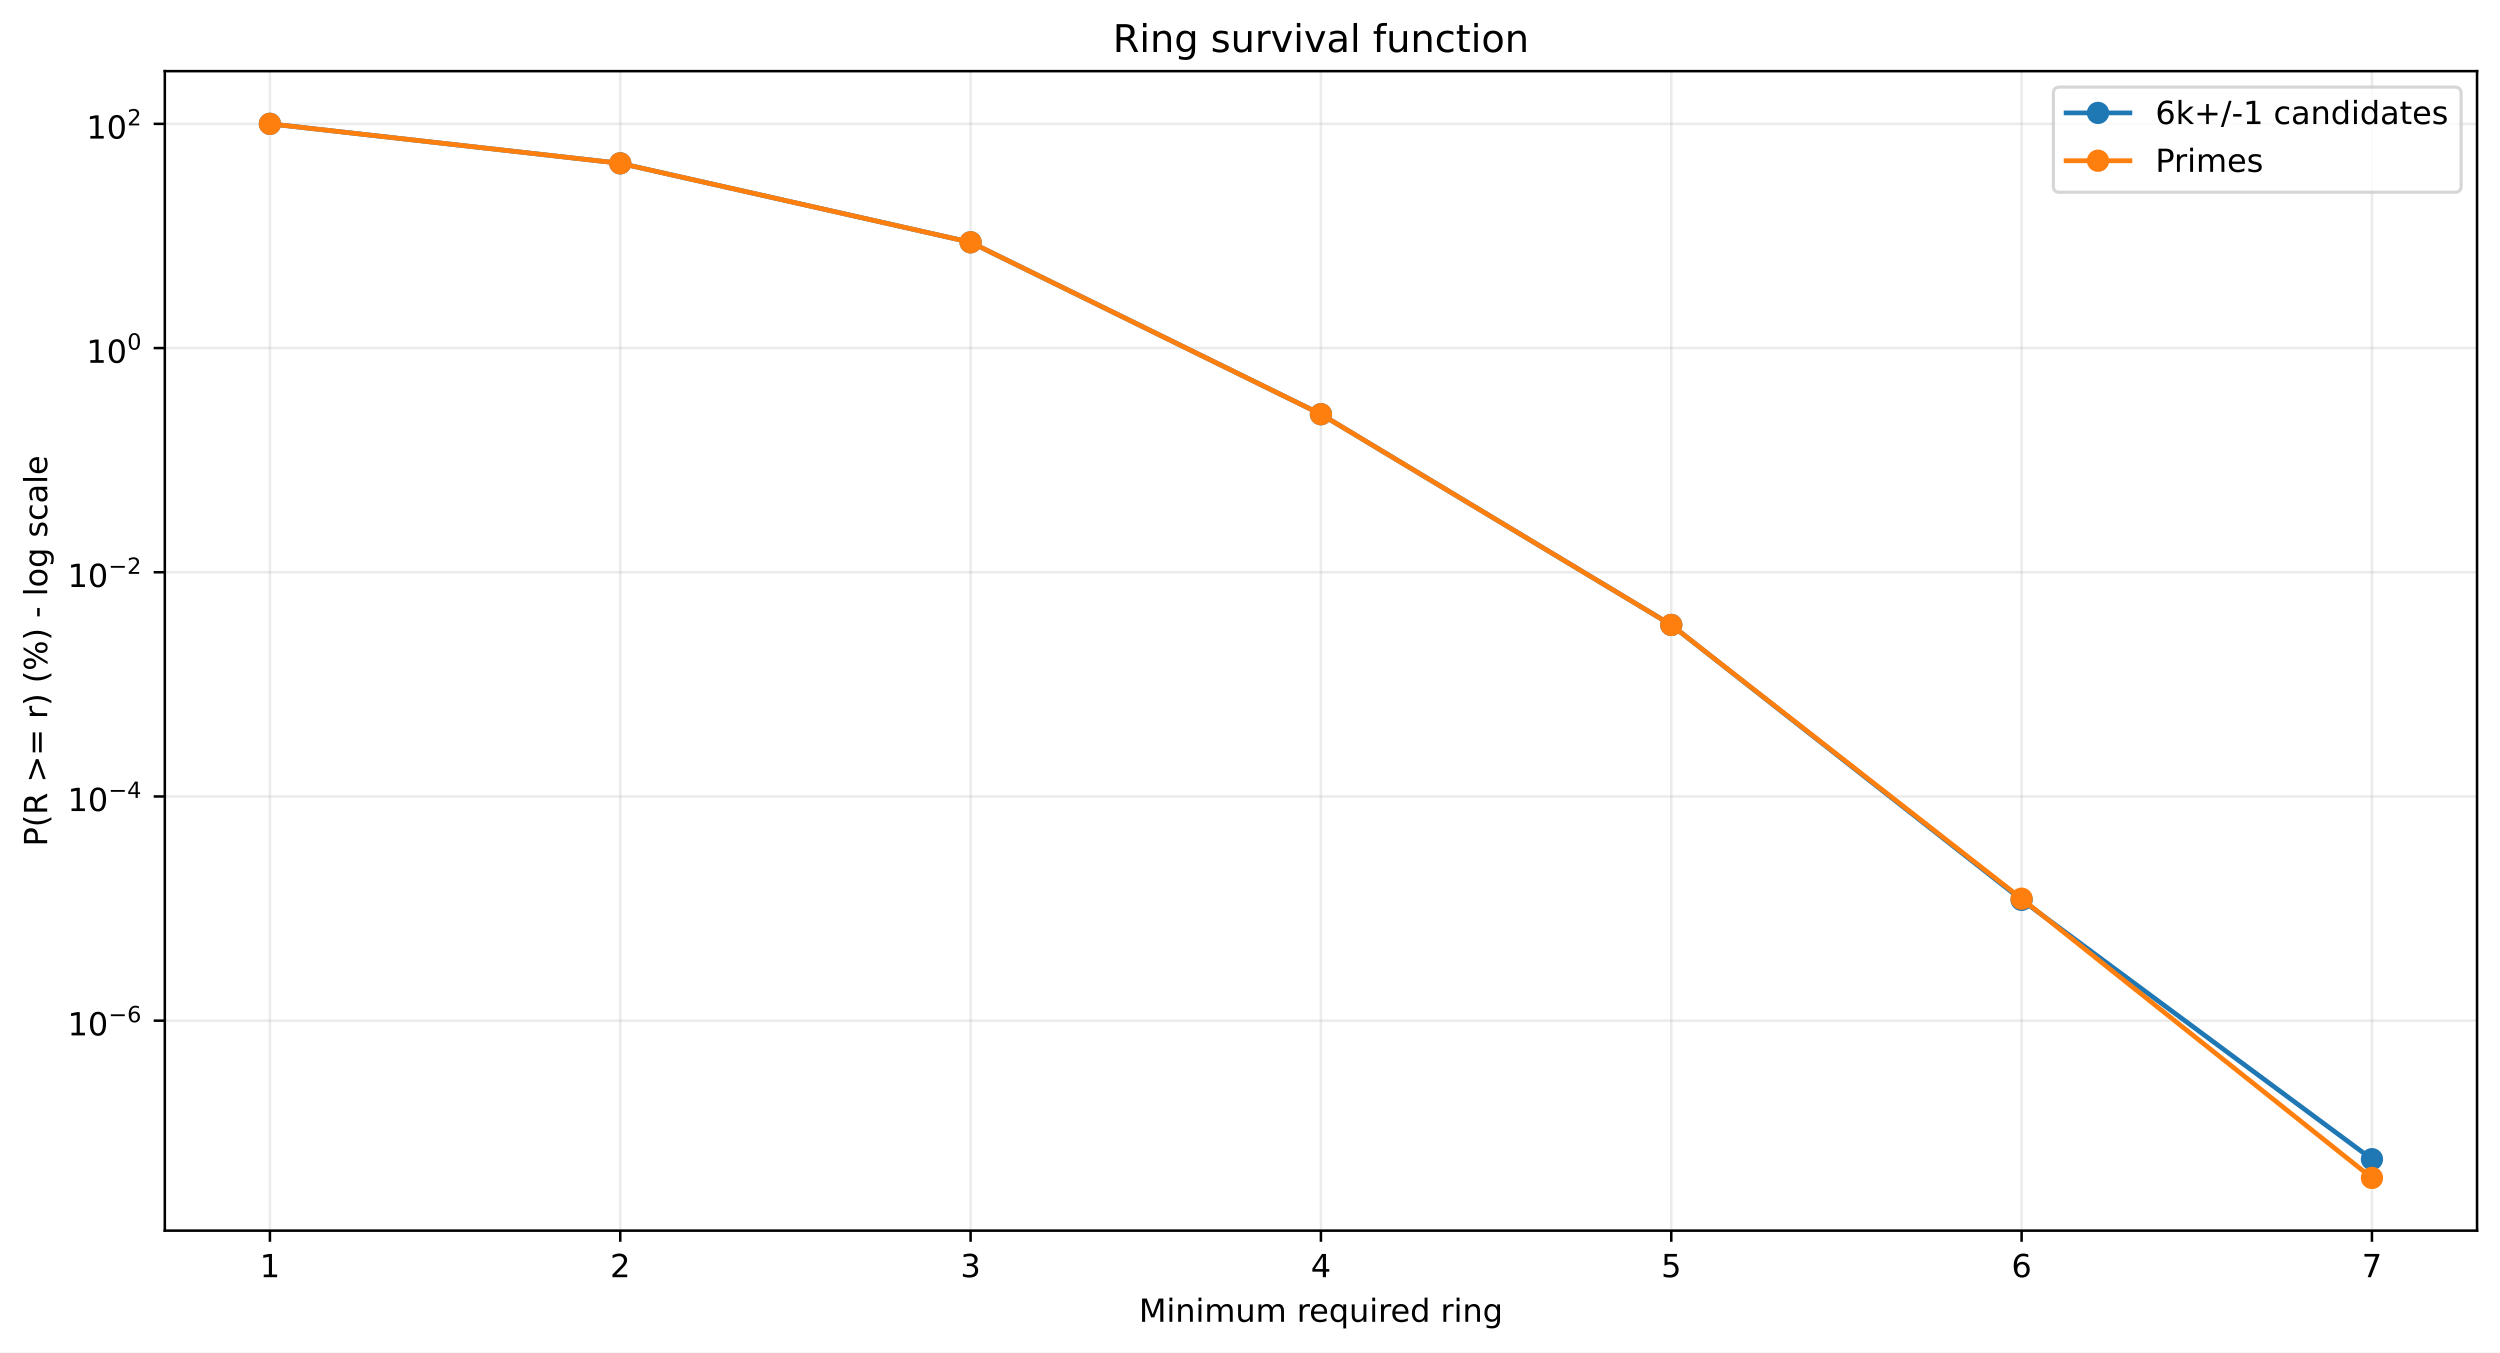
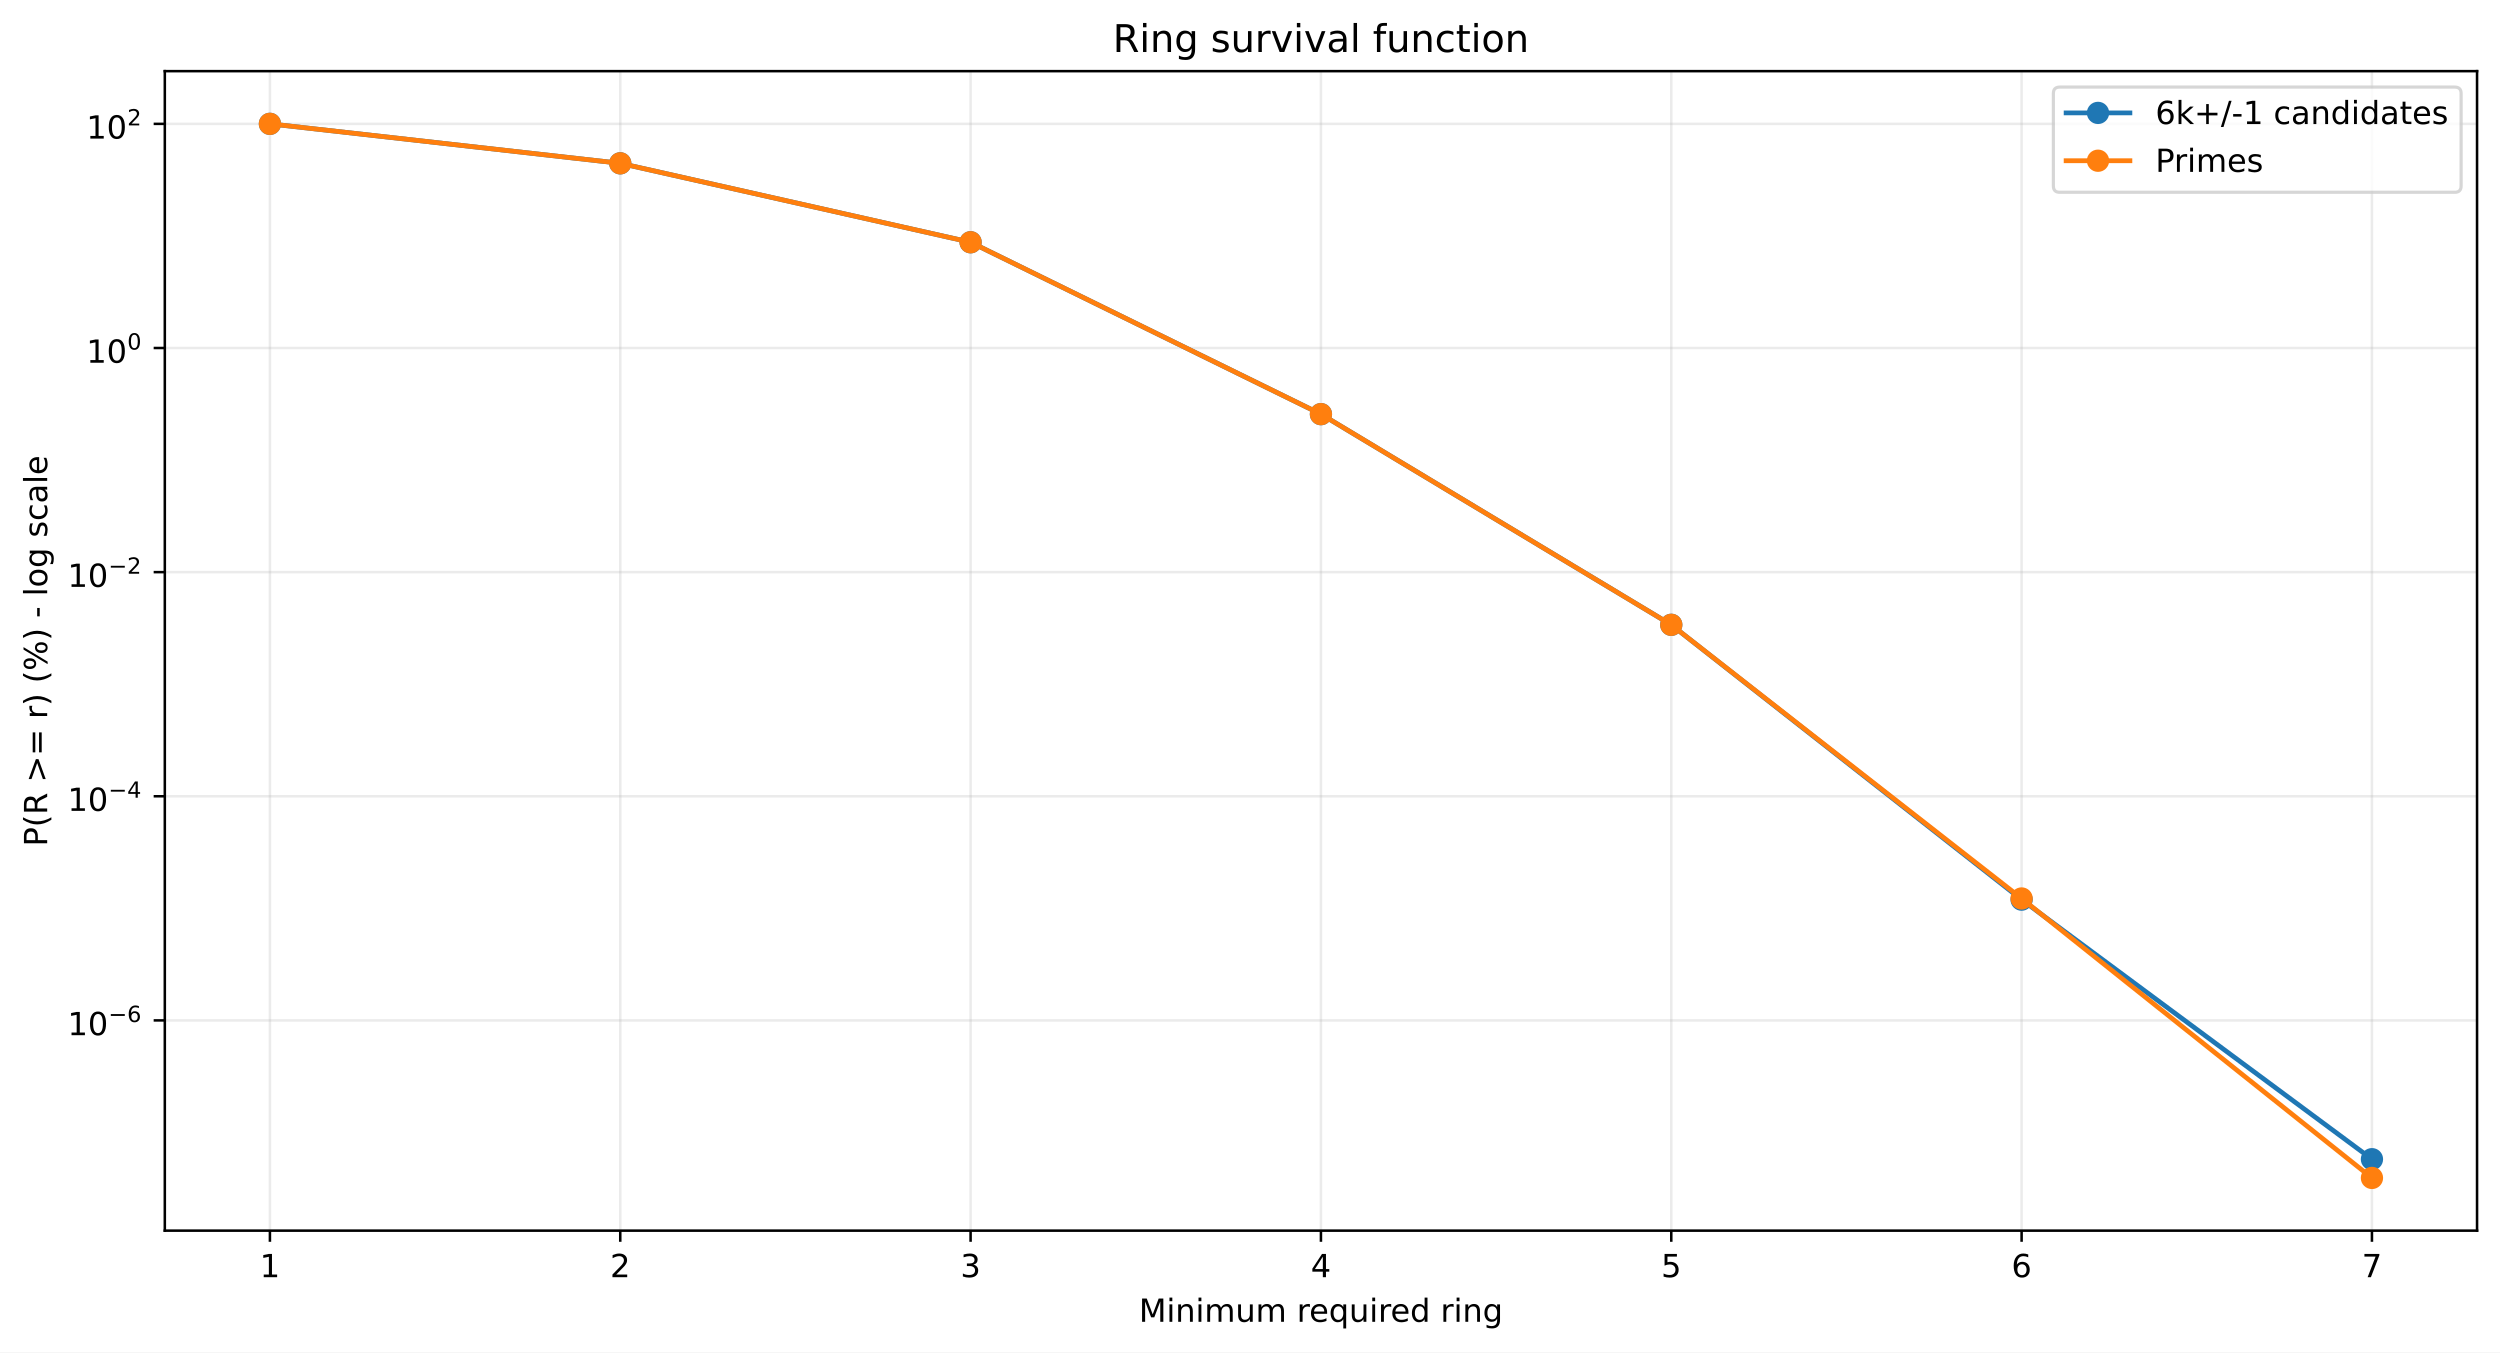
<svg xmlns="http://www.w3.org/2000/svg" xmlns:xlink="http://www.w3.org/1999/xlink" width="784.218pt" height="424.237pt" viewBox="0 0 784.218 424.237" version="1.1">
  <defs>
    <style type="text/css">*{stroke-linejoin: round; stroke-linecap: butt}</style>
  </defs>
  <g id="figure_1">
    <g id="patch_1">
      <path d="M 0 424.237  L 784.218 424.237  L 784.218 0  L 0 0  z " style="fill: #ffffff" />
    </g>
    <g id="axes_1">
      <g id="patch_2">
        <path d="M 51.701 386.036  L 777.018 386.036  L 777.018 22.318  L 51.701 22.318  z " style="fill: #ffffff" />
      </g>
      <g id="matplotlib.axis_1">
        <g id="xtick_1">
          <g id="line2d_1">
-             <path d="M 84.67 386.036  L 84.67 22.318  " clip-path="url(#p78a56b2e80)" style="fill: none; stroke: #b0b0b0; stroke-opacity: 0.25; stroke-width: 0.8; stroke-linecap: square" />
+             <path d="M 84.67 386.036  L 84.67 22.318  " clip-path="url(#pab9f4d0314)" style="fill: none; stroke: #b0b0b0; stroke-opacity: 0.25; stroke-width: 0.8; stroke-linecap: square" />
          </g>
          <g id="line2d_2">
            <defs>
-               <path id="mb27726d44d" d="M 0 0  L 0 3.5  " style="stroke: #000000; stroke-width: 0.8" />
+               <path id="m6b62abfa97" d="M 0 0  L 0 3.5  " style="stroke: #000000; stroke-width: 0.8" />
            </defs>
            <g>
-               <use xlink:href="#mb27726d44d" x="84.67" y="386.036" style="stroke: #000000; stroke-width: 0.8" />
+               <use xlink:href="#m6b62abfa97" x="84.67" y="386.036" style="stroke: #000000; stroke-width: 0.8" />
            </g>
          </g>
          <g id="text_1">
            <g transform="translate(81.48852 400.6334) scale(0.1 -0.1)">
              <defs>
                <path id="DejaVuSans-14" d="M 794 531  L 1825 531  L 1825 4091  L 703 3866  L 703 4441  L 1819 4666  L 2450 4666  L 2450 531  L 3481 531  L 3481 0  L 794 0  L 794 531  z " transform="scale(0.015625)" />
              </defs>
              <use xlink:href="#DejaVuSans-14" />
            </g>
          </g>
        </g>
        <g id="xtick_2">
          <g id="line2d_3">
-             <path d="M 194.566 386.036  L 194.566 22.318  " clip-path="url(#p78a56b2e80)" style="fill: none; stroke: #b0b0b0; stroke-opacity: 0.25; stroke-width: 0.8; stroke-linecap: square" />
+             <path d="M 194.566 386.036  L 194.566 22.318  " clip-path="url(#pab9f4d0314)" style="fill: none; stroke: #b0b0b0; stroke-opacity: 0.25; stroke-width: 0.8; stroke-linecap: square" />
          </g>
          <g id="line2d_4">
            <g>
-               <use xlink:href="#mb27726d44d" x="194.566" y="386.036" style="stroke: #000000; stroke-width: 0.8" />
+               <use xlink:href="#m6b62abfa97" x="194.566" y="386.036" style="stroke: #000000; stroke-width: 0.8" />
            </g>
          </g>
          <g id="text_2">
            <g transform="translate(191.3851 400.6334) scale(0.1 -0.1)">
              <defs>
                <path id="DejaVuSans-15" d="M 1228 531  L 3431 531  L 3431 0  L 469 0  L 469 531  Q 828 903 1448 1529  Q 2069 2156 2228 2338  Q 2531 2678 2651 2914  Q 2772 3150 2772 3378  Q 2772 3750 2511 3984  Q 2250 4219 1831 4219  Q 1534 4219 1204 4116  Q 875 4013 500 3803  L 500 4441  Q 881 4594 1212 4672  Q 1544 4750 1819 4750  Q 2544 4750 2975 4387  Q 3406 4025 3406 3419  Q 3406 3131 3298 2873  Q 3191 2616 2906 2266  Q 2828 2175 2409 1742  Q 1991 1309 1228 531  z " transform="scale(0.015625)" />
              </defs>
              <use xlink:href="#DejaVuSans-15" />
            </g>
          </g>
        </g>
        <g id="xtick_3">
          <g id="line2d_5">
-             <path d="M 304.463 386.036  L 304.463 22.318  " clip-path="url(#p78a56b2e80)" style="fill: none; stroke: #b0b0b0; stroke-opacity: 0.25; stroke-width: 0.8; stroke-linecap: square" />
+             <path d="M 304.463 386.036  L 304.463 22.318  " clip-path="url(#pab9f4d0314)" style="fill: none; stroke: #b0b0b0; stroke-opacity: 0.25; stroke-width: 0.8; stroke-linecap: square" />
          </g>
          <g id="line2d_6">
            <g>
-               <use xlink:href="#mb27726d44d" x="304.463" y="386.036" style="stroke: #000000; stroke-width: 0.8" />
+               <use xlink:href="#m6b62abfa97" x="304.463" y="386.036" style="stroke: #000000; stroke-width: 0.8" />
            </g>
          </g>
          <g id="text_3">
            <g transform="translate(301.2817 400.6334) scale(0.1 -0.1)">
              <defs>
                <path id="DejaVuSans-16" d="M 2597 2516  Q 3050 2419 3304 2112  Q 3559 1806 3559 1356  Q 3559 666 3084 287  Q 2609 -91 1734 -91  Q 1441 -91 1130 -33  Q 819 25 488 141  L 488 750  Q 750 597 1062 519  Q 1375 441 1716 441  Q 2309 441 2620 675  Q 2931 909 2931 1356  Q 2931 1769 2642 2001  Q 2353 2234 1838 2234  L 1294 2234  L 1294 2753  L 1863 2753  Q 2328 2753 2575 2939  Q 2822 3125 2822 3475  Q 2822 3834 2567 4026  Q 2313 4219 1838 4219  Q 1578 4219 1281 4162  Q 984 4106 628 3988  L 628 4550  Q 988 4650 1302 4700  Q 1616 4750 1894 4750  Q 2613 4750 3031 4423  Q 3450 4097 3450 3541  Q 3450 3153 3228 2886  Q 3006 2619 2597 2516  z " transform="scale(0.015625)" />
              </defs>
              <use xlink:href="#DejaVuSans-16" />
            </g>
          </g>
        </g>
        <g id="xtick_4">
          <g id="line2d_7">
-             <path d="M 414.36 386.036  L 414.36 22.318  " clip-path="url(#p78a56b2e80)" style="fill: none; stroke: #b0b0b0; stroke-opacity: 0.25; stroke-width: 0.8; stroke-linecap: square" />
+             <path d="M 414.36 386.036  L 414.36 22.318  " clip-path="url(#pab9f4d0314)" style="fill: none; stroke: #b0b0b0; stroke-opacity: 0.25; stroke-width: 0.8; stroke-linecap: square" />
          </g>
          <g id="line2d_8">
            <g>
-               <use xlink:href="#mb27726d44d" x="414.36" y="386.036" style="stroke: #000000; stroke-width: 0.8" />
+               <use xlink:href="#m6b62abfa97" x="414.36" y="386.036" style="stroke: #000000; stroke-width: 0.8" />
            </g>
          </g>
          <g id="text_4">
            <g transform="translate(411.1784 400.6334) scale(0.1 -0.1)">
              <defs>
                <path id="DejaVuSans-17" d="M 2419 4116  L 825 1625  L 2419 1625  L 2419 4116  z M 2253 4666  L 3047 4666  L 3047 1625  L 3713 1625  L 3713 1100  L 3047 1100  L 3047 0  L 2419 0  L 2419 1100  L 313 1100  L 313 1709  L 2253 4666  z " transform="scale(0.015625)" />
              </defs>
              <use xlink:href="#DejaVuSans-17" />
            </g>
          </g>
        </g>
        <g id="xtick_5">
          <g id="line2d_9">
-             <path d="M 524.256 386.036  L 524.256 22.318  " clip-path="url(#p78a56b2e80)" style="fill: none; stroke: #b0b0b0; stroke-opacity: 0.25; stroke-width: 0.8; stroke-linecap: square" />
+             <path d="M 524.256 386.036  L 524.256 22.318  " clip-path="url(#pab9f4d0314)" style="fill: none; stroke: #b0b0b0; stroke-opacity: 0.25; stroke-width: 0.8; stroke-linecap: square" />
          </g>
          <g id="line2d_10">
            <g>
-               <use xlink:href="#mb27726d44d" x="524.256" y="386.036" style="stroke: #000000; stroke-width: 0.8" />
+               <use xlink:href="#m6b62abfa97" x="524.256" y="386.036" style="stroke: #000000; stroke-width: 0.8" />
            </g>
          </g>
          <g id="text_5">
            <g transform="translate(521.075 400.6334) scale(0.1 -0.1)">
              <defs>
                <path id="DejaVuSans-18" d="M 691 4666  L 3169 4666  L 3169 4134  L 1269 4134  L 1269 2991  Q 1406 3038 1543 3061  Q 1681 3084 1819 3084  Q 2600 3084 3056 2656  Q 3513 2228 3513 1497  Q 3513 744 3044 326  Q 2575 -91 1722 -91  Q 1428 -91 1123 -41  Q 819 9 494 109  L 494 744  Q 775 591 1075 516  Q 1375 441 1709 441  Q 2250 441 2565 725  Q 2881 1009 2881 1497  Q 2881 1984 2565 2268  Q 2250 2553 1709 2553  Q 1456 2553 1204 2497  Q 953 2441 691 2322  L 691 4666  z " transform="scale(0.015625)" />
              </defs>
              <use xlink:href="#DejaVuSans-18" />
            </g>
          </g>
        </g>
        <g id="xtick_6">
          <g id="line2d_11">
-             <path d="M 634.153 386.036  L 634.153 22.318  " clip-path="url(#p78a56b2e80)" style="fill: none; stroke: #b0b0b0; stroke-opacity: 0.25; stroke-width: 0.8; stroke-linecap: square" />
+             <path d="M 634.153 386.036  L 634.153 22.318  " clip-path="url(#pab9f4d0314)" style="fill: none; stroke: #b0b0b0; stroke-opacity: 0.25; stroke-width: 0.8; stroke-linecap: square" />
          </g>
          <g id="line2d_12">
            <g>
-               <use xlink:href="#mb27726d44d" x="634.153" y="386.036" style="stroke: #000000; stroke-width: 0.8" />
+               <use xlink:href="#m6b62abfa97" x="634.153" y="386.036" style="stroke: #000000; stroke-width: 0.8" />
            </g>
          </g>
          <g id="text_6">
            <g transform="translate(630.9716 400.6334) scale(0.1 -0.1)">
              <defs>
                <path id="DejaVuSans-19" d="M 2113 2584  Q 1688 2584 1439 2293  Q 1191 2003 1191 1497  Q 1191 994 1439 701  Q 1688 409 2113 409  Q 2538 409 2786 701  Q 3034 994 3034 1497  Q 3034 2003 2786 2293  Q 2538 2584 2113 2584  z M 3366 4563  L 3366 3988  Q 3128 4100 2886 4159  Q 2644 4219 2406 4219  Q 1781 4219 1451 3797  Q 1122 3375 1075 2522  Q 1259 2794 1537 2939  Q 1816 3084 2150 3084  Q 2853 3084 3261 2657  Q 3669 2231 3669 1497  Q 3669 778 3244 343  Q 2819 -91 2113 -91  Q 1303 -91 875 529  Q 447 1150 447 2328  Q 447 3434 972 4092  Q 1497 4750 2381 4750  Q 2619 4750 2861 4703  Q 3103 4656 3366 4563  z " transform="scale(0.015625)" />
              </defs>
              <use xlink:href="#DejaVuSans-19" />
            </g>
          </g>
        </g>
        <g id="xtick_7">
          <g id="line2d_13">
-             <path d="M 744.049 386.036  L 744.049 22.318  " clip-path="url(#p78a56b2e80)" style="fill: none; stroke: #b0b0b0; stroke-opacity: 0.25; stroke-width: 0.8; stroke-linecap: square" />
+             <path d="M 744.049 386.036  L 744.049 22.318  " clip-path="url(#pab9f4d0314)" style="fill: none; stroke: #b0b0b0; stroke-opacity: 0.25; stroke-width: 0.8; stroke-linecap: square" />
          </g>
          <g id="line2d_14">
            <g>
-               <use xlink:href="#mb27726d44d" x="744.049" y="386.036" style="stroke: #000000; stroke-width: 0.8" />
+               <use xlink:href="#m6b62abfa97" x="744.049" y="386.036" style="stroke: #000000; stroke-width: 0.8" />
            </g>
          </g>
          <g id="text_7">
            <g transform="translate(740.8682 400.6334) scale(0.1 -0.1)">
              <defs>
                <path id="DejaVuSans-1a" d="M 525 4666  L 3525 4666  L 3525 4397  L 1831 0  L 1172 0  L 2766 4134  L 525 4134  L 525 4666  z " transform="scale(0.015625)" />
              </defs>
              <use xlink:href="#DejaVuSans-1a" />
            </g>
          </g>
        </g>
        <g id="text_8">
          <g transform="translate(357.2737 414.6342) scale(0.1 -0.1)">
            <defs>
              <path id="DejaVuSans-30" d="M 628 4666  L 1569 4666  L 2759 1491  L 3956 4666  L 4897 4666  L 4897 0  L 4281 0  L 4281 4097  L 3078 897  L 2444 897  L 1241 4097  L 1241 0  L 628 0  L 628 4666  z " transform="scale(0.015625)" />
              <path id="DejaVuSans-4c" d="M 603 3500  L 1178 3500  L 1178 0  L 603 0  L 603 3500  z M 603 4863  L 1178 4863  L 1178 4134  L 603 4134  L 603 4863  z " transform="scale(0.015625)" />
              <path id="DejaVuSans-51" d="M 3513 2113  L 3513 0  L 2938 0  L 2938 2094  Q 2938 2591 2744 2837  Q 2550 3084 2163 3084  Q 1697 3084 1428 2787  Q 1159 2491 1159 1978  L 1159 0  L 581 0  L 581 3500  L 1159 3500  L 1159 2956  Q 1366 3272 1645 3428  Q 1925 3584 2291 3584  Q 2894 3584 3203 3211  Q 3513 2838 3513 2113  z " transform="scale(0.015625)" />
              <path id="DejaVuSans-50" d="M 3328 2828  Q 3544 3216 3844 3400  Q 4144 3584 4550 3584  Q 5097 3584 5394 3201  Q 5691 2819 5691 2113  L 5691 0  L 5113 0  L 5113 2094  Q 5113 2597 4934 2840  Q 4756 3084 4391 3084  Q 3944 3084 3684 2787  Q 3425 2491 3425 1978  L 3425 0  L 2847 0  L 2847 2094  Q 2847 2600 2669 2842  Q 2491 3084 2119 3084  Q 1678 3084 1418 2786  Q 1159 2488 1159 1978  L 1159 0  L 581 0  L 581 3500  L 1159 3500  L 1159 2956  Q 1356 3278 1631 3431  Q 1906 3584 2284 3584  Q 2666 3584 2933 3390  Q 3200 3197 3328 2828  z " transform="scale(0.015625)" />
              <path id="DejaVuSans-58" d="M 544 1381  L 544 3500  L 1119 3500  L 1119 1403  Q 1119 906 1312 657  Q 1506 409 1894 409  Q 2359 409 2629 706  Q 2900 1003 2900 1516  L 2900 3500  L 3475 3500  L 3475 0  L 2900 0  L 2900 538  Q 2691 219 2414 64  Q 2138 -91 1772 -91  Q 1169 -91 856 284  Q 544 659 544 1381  z M 1991 3584  L 1991 3584  z " transform="scale(0.015625)" />
              <path id="DejaVuSans-3" transform="scale(0.015625)" />
              <path id="DejaVuSans-55" d="M 2631 2963  Q 2534 3019 2420 3045  Q 2306 3072 2169 3072  Q 1681 3072 1420 2755  Q 1159 2438 1159 1844  L 1159 0  L 581 0  L 581 3500  L 1159 3500  L 1159 2956  Q 1341 3275 1631 3429  Q 1922 3584 2338 3584  Q 2397 3584 2469 3576  Q 2541 3569 2628 3553  L 2631 2963  z " transform="scale(0.015625)" />
              <path id="DejaVuSans-48" d="M 3597 1894  L 3597 1613  L 953 1613  Q 991 1019 1311 708  Q 1631 397 2203 397  Q 2534 397 2845 478  Q 3156 559 3463 722  L 3463 178  Q 3153 47 2828 -22  Q 2503 -91 2169 -91  Q 1331 -91 842 396  Q 353 884 353 1716  Q 353 2575 817 3079  Q 1281 3584 2069 3584  Q 2775 3584 3186 3129  Q 3597 2675 3597 1894  z M 3022 2063  Q 3016 2534 2758 2815  Q 2500 3097 2075 3097  Q 1594 3097 1305 2825  Q 1016 2553 972 2059  L 3022 2063  z " transform="scale(0.015625)" />
              <path id="DejaVuSans-54" d="M 947 1747  Q 947 1113 1208 752  Q 1469 391 1925 391  Q 2381 391 2643 752  Q 2906 1113 2906 1747  Q 2906 2381 2643 2742  Q 2381 3103 1925 3103  Q 1469 3103 1208 2742  Q 947 2381 947 1747  z M 2906 525  Q 2725 213 2448 61  Q 2172 -91 1784 -91  Q 1150 -91 751 415  Q 353 922 353 1747  Q 353 2572 751 3078  Q 1150 3584 1784 3584  Q 2172 3584 2448 3432  Q 2725 3281 2906 2969  L 2906 3500  L 3481 3500  L 3481 -1331  L 2906 -1331  L 2906 525  z " transform="scale(0.015625)" />
              <path id="DejaVuSans-47" d="M 2906 2969  L 2906 4863  L 3481 4863  L 3481 0  L 2906 0  L 2906 525  Q 2725 213 2448 61  Q 2172 -91 1784 -91  Q 1150 -91 751 415  Q 353 922 353 1747  Q 353 2572 751 3078  Q 1150 3584 1784 3584  Q 2172 3584 2448 3432  Q 2725 3281 2906 2969  z M 947 1747  Q 947 1113 1208 752  Q 1469 391 1925 391  Q 2381 391 2643 752  Q 2906 1113 2906 1747  Q 2906 2381 2643 2742  Q 2381 3103 1925 3103  Q 1469 3103 1208 2742  Q 947 2381 947 1747  z " transform="scale(0.015625)" />
              <path id="DejaVuSans-4a" d="M 2906 1791  Q 2906 2416 2648 2759  Q 2391 3103 1925 3103  Q 1463 3103 1205 2759  Q 947 2416 947 1791  Q 947 1169 1205 825  Q 1463 481 1925 481  Q 2391 481 2648 825  Q 2906 1169 2906 1791  z M 3481 434  Q 3481 -459 3084 -895  Q 2688 -1331 1869 -1331  Q 1566 -1331 1297 -1286  Q 1028 -1241 775 -1147  L 775 -588  Q 1028 -725 1275 -790  Q 1522 -856 1778 -856  Q 2344 -856 2625 -561  Q 2906 -266 2906 331  L 2906 616  Q 2728 306 2450 153  Q 2172 0 1784 0  Q 1141 0 747 490  Q 353 981 353 1791  Q 353 2603 747 3093  Q 1141 3584 1784 3584  Q 2172 3584 2450 3431  Q 2728 3278 2906 2969  L 2906 3500  L 3481 3500  L 3481 434  z " transform="scale(0.015625)" />
            </defs>
            <use xlink:href="#DejaVuSans-30" />
            <use xlink:href="#DejaVuSans-4c" transform="translate(86.28125 0)" />
            <use xlink:href="#DejaVuSans-51" transform="translate(114.0625 0)" />
            <use xlink:href="#DejaVuSans-4c" transform="translate(177.4375 0)" />
            <use xlink:href="#DejaVuSans-50" transform="translate(205.2188 0)" />
            <use xlink:href="#DejaVuSans-58" transform="translate(302.625 0)" />
            <use xlink:href="#DejaVuSans-50" transform="translate(366 0)" />
            <use xlink:href="#DejaVuSans-3" transform="translate(463.4062 0)" />
            <use xlink:href="#DejaVuSans-55" transform="translate(495.1875 0)" />
            <use xlink:href="#DejaVuSans-48" transform="translate(534.0938 0)" />
            <use xlink:href="#DejaVuSans-54" transform="translate(595.625 0)" />
            <use xlink:href="#DejaVuSans-58" transform="translate(659.1094 0)" />
            <use xlink:href="#DejaVuSans-4c" transform="translate(722.4844 0)" />
            <use xlink:href="#DejaVuSans-55" transform="translate(750.2656 0)" />
            <use xlink:href="#DejaVuSans-48" transform="translate(789.1719 0)" />
            <use xlink:href="#DejaVuSans-47" transform="translate(850.7031 0)" />
            <use xlink:href="#DejaVuSans-3" transform="translate(914.1875 0)" />
            <use xlink:href="#DejaVuSans-55" transform="translate(945.9688 0)" />
            <use xlink:href="#DejaVuSans-4c" transform="translate(987.0781 0)" />
            <use xlink:href="#DejaVuSans-51" transform="translate(1014.859 0)" />
            <use xlink:href="#DejaVuSans-4a" transform="translate(1078.234 0)" />
          </g>
        </g>
      </g>
      <g id="matplotlib.axis_2">
        <g id="ytick_1">
          <g id="line2d_15">
-             <path d="M 51.701 320.168  L 777.018 320.168  " clip-path="url(#p78a56b2e80)" style="fill: none; stroke: #b0b0b0; stroke-opacity: 0.25; stroke-width: 0.8; stroke-linecap: square" />
+             <path d="M 51.701 320.093  L 777.018 320.093  " clip-path="url(#pab9f4d0314)" style="fill: none; stroke: #b0b0b0; stroke-opacity: 0.25; stroke-width: 0.8; stroke-linecap: square" />
          </g>
          <g id="line2d_16">
            <defs>
-               <path id="mb3d052dd0c" d="M 0 0  L -3.5 0  " style="stroke: #000000; stroke-width: 0.8" />
+               <path id="m97547ed8be" d="M 0 0  L -3.5 0  " style="stroke: #000000; stroke-width: 0.8" />
            </defs>
            <g>
-               <use xlink:href="#mb3d052dd0c" x="51.701" y="320.168" style="stroke: #000000; stroke-width: 0.8" />
+               <use xlink:href="#m97547ed8be" x="51.701" y="320.093" style="stroke: #000000; stroke-width: 0.8" />
            </g>
          </g>
          <g id="text_9">
-             <g transform="translate(21.20078 324.8681) scale(0.1 -0.1)">
+             <g transform="translate(21.20078 324.7931) scale(0.1 -0.1)">
              <defs>
                <path id="DejaVuSans-13" d="M 2034 4250  Q 1547 4250 1301 3770  Q 1056 3291 1056 2328  Q 1056 1369 1301 889  Q 1547 409 2034 409  Q 2525 409 2770 889  Q 3016 1369 3016 2328  Q 3016 3291 2770 3770  Q 2525 4250 2034 4250  z M 2034 4750  Q 2819 4750 3233 4129  Q 3647 3509 3647 2328  Q 3647 1150 3233 529  Q 2819 -91 2034 -91  Q 1250 -91 836 529  Q 422 1150 422 2328  Q 422 3509 836 4129  Q 1250 4750 2034 4750  z " transform="scale(0.015625)" />
                <path id="DejaVuSans-c9c" d="M 678 2272  L 4684 2272  L 4684 1741  L 678 1741  L 678 2272  z " transform="scale(0.015625)" />
              </defs>
              <use xlink:href="#DejaVuSans-14" transform="translate(0 0.746875)" />
              <use xlink:href="#DejaVuSans-13" transform="translate(63.62305 0.746875)" />
              <use xlink:href="#DejaVuSans-c9c" transform="translate(128.2031 42.04688) scale(0.7)" />
              <use xlink:href="#DejaVuSans-19" transform="translate(186.8555 42.04688) scale(0.7)" />
            </g>
          </g>
        </g>
        <g id="ytick_2">
          <g id="line2d_17">
-             <path d="M 51.701 249.839  L 777.018 249.839  " clip-path="url(#p78a56b2e80)" style="fill: none; stroke: #b0b0b0; stroke-opacity: 0.25; stroke-width: 0.8; stroke-linecap: square" />
+             <path d="M 51.701 249.782  L 777.018 249.782  " clip-path="url(#pab9f4d0314)" style="fill: none; stroke: #b0b0b0; stroke-opacity: 0.25; stroke-width: 0.8; stroke-linecap: square" />
          </g>
          <g id="line2d_18">
            <g>
-               <use xlink:href="#mb3d052dd0c" x="51.701" y="249.839" style="stroke: #000000; stroke-width: 0.8" />
+               <use xlink:href="#m97547ed8be" x="51.701" y="249.782" style="stroke: #000000; stroke-width: 0.8" />
            </g>
          </g>
          <g id="text_10">
-             <g transform="translate(21.20078 254.4887) scale(0.1 -0.1)">
+             <g transform="translate(21.20078 254.4325) scale(0.1 -0.1)">
              <use xlink:href="#DejaVuSans-14" transform="translate(0 0.665625)" />
              <use xlink:href="#DejaVuSans-13" transform="translate(63.62305 0.665625)" />
              <use xlink:href="#DejaVuSans-c9c" transform="translate(128.2031 41.96563) scale(0.7)" />
              <use xlink:href="#DejaVuSans-17" transform="translate(186.8555 41.96563) scale(0.7)" />
            </g>
          </g>
        </g>
        <g id="ytick_3">
          <g id="line2d_19">
-             <path d="M 51.701 179.509  L 777.018 179.509  " clip-path="url(#p78a56b2e80)" style="fill: none; stroke: #b0b0b0; stroke-opacity: 0.25; stroke-width: 0.8; stroke-linecap: square" />
+             <path d="M 51.701 179.472  L 777.018 179.472  " clip-path="url(#pab9f4d0314)" style="fill: none; stroke: #b0b0b0; stroke-opacity: 0.25; stroke-width: 0.8; stroke-linecap: square" />
          </g>
          <g id="line2d_20">
            <g>
-               <use xlink:href="#mb3d052dd0c" x="51.701" y="179.509" style="stroke: #000000; stroke-width: 0.8" />
+               <use xlink:href="#m97547ed8be" x="51.701" y="179.472" style="stroke: #000000; stroke-width: 0.8" />
            </g>
          </g>
          <g id="text_11">
-             <g transform="translate(21.20078 184.2094) scale(0.1 -0.1)">
+             <g transform="translate(21.20078 184.1719) scale(0.1 -0.1)">
              <use xlink:href="#DejaVuSans-14" transform="translate(0 0.746875)" />
              <use xlink:href="#DejaVuSans-13" transform="translate(63.62305 0.746875)" />
              <use xlink:href="#DejaVuSans-c9c" transform="translate(128.2031 42.04688) scale(0.7)" />
              <use xlink:href="#DejaVuSans-15" transform="translate(186.8555 42.04688) scale(0.7)" />
            </g>
          </g>
        </g>
        <g id="ytick_4">
          <g id="line2d_21">
-             <path d="M 51.701 109.18  L 777.018 109.18  " clip-path="url(#p78a56b2e80)" style="fill: none; stroke: #b0b0b0; stroke-opacity: 0.25; stroke-width: 0.8; stroke-linecap: square" />
+             <path d="M 51.701 109.161  L 777.018 109.161  " clip-path="url(#pab9f4d0314)" style="fill: none; stroke: #b0b0b0; stroke-opacity: 0.25; stroke-width: 0.8; stroke-linecap: square" />
          </g>
          <g id="line2d_22">
            <g>
-               <use xlink:href="#mb3d052dd0c" x="51.701" y="109.18" style="stroke: #000000; stroke-width: 0.8" />
+               <use xlink:href="#m97547ed8be" x="51.701" y="109.161" style="stroke: #000000; stroke-width: 0.8" />
            </g>
          </g>
          <g id="text_12">
-             <g transform="translate(27.10078 113.8801) scale(0.1 -0.1)">
+             <g transform="translate(27.10078 113.8613) scale(0.1 -0.1)">
              <use xlink:href="#DejaVuSans-14" transform="translate(0 0.746875)" />
              <use xlink:href="#DejaVuSans-13" transform="translate(63.62305 0.746875)" />
              <use xlink:href="#DejaVuSans-13" transform="translate(128.2031 42.04688) scale(0.7)" />
            </g>
          </g>
        </g>
        <g id="ytick_5">
          <g id="line2d_23">
-             <path d="M 51.701 38.851  L 777.018 38.851  " clip-path="url(#p78a56b2e80)" style="fill: none; stroke: #b0b0b0; stroke-opacity: 0.25; stroke-width: 0.8; stroke-linecap: square" />
+             <path d="M 51.701 38.851  L 777.018 38.851  " clip-path="url(#pab9f4d0314)" style="fill: none; stroke: #b0b0b0; stroke-opacity: 0.25; stroke-width: 0.8; stroke-linecap: square" />
          </g>
          <g id="line2d_24">
            <g>
-               <use xlink:href="#mb3d052dd0c" x="51.701" y="38.851" style="stroke: #000000; stroke-width: 0.8" />
+               <use xlink:href="#m97547ed8be" x="51.701" y="38.851" style="stroke: #000000; stroke-width: 0.8" />
            </g>
          </g>
          <g id="text_13">
            <g transform="translate(27.10078 43.55075) scale(0.1 -0.1)">
              <use xlink:href="#DejaVuSans-14" transform="translate(0 0.746875)" />
              <use xlink:href="#DejaVuSans-13" transform="translate(63.62305 0.746875)" />
              <use xlink:href="#DejaVuSans-15" transform="translate(128.2031 42.04688) scale(0.7)" />
            </g>
          </g>
        </g>
        <g id="text_14">
          <g transform="translate(14.79844 265.4996) rotate(-90) scale(0.1 -0.1)">
            <defs>
              <path id="DejaVuSans-33" d="M 1259 4147  L 1259 2394  L 2053 2394  Q 2494 2394 2734 2622  Q 2975 2850 2975 3272  Q 2975 3691 2734 3919  Q 2494 4147 2053 4147  L 1259 4147  z M 628 4666  L 2053 4666  Q 2838 4666 3239 4311  Q 3641 3956 3641 3272  Q 3641 2581 3239 2228  Q 2838 1875 2053 1875  L 1259 1875  L 1259 0  L 628 0  L 628 4666  z " transform="scale(0.015625)" />
              <path id="DejaVuSans-b" d="M 1984 4856  Q 1566 4138 1362 3434  Q 1159 2731 1159 2009  Q 1159 1288 1364 580  Q 1569 -128 1984 -844  L 1484 -844  Q 1016 -109 783 600  Q 550 1309 550 2009  Q 550 2706 781 3412  Q 1013 4119 1484 4856  L 1984 4856  z " transform="scale(0.015625)" />
              <path id="DejaVuSans-35" d="M 2841 2188  Q 3044 2119 3236 1894  Q 3428 1669 3622 1275  L 4263 0  L 3584 0  L 2988 1197  Q 2756 1666 2539 1819  Q 2322 1972 1947 1972  L 1259 1972  L 1259 0  L 628 0  L 628 4666  L 2053 4666  Q 2853 4666 3247 4331  Q 3641 3997 3641 3322  Q 3641 2881 3436 2590  Q 3231 2300 2841 2188  z M 1259 4147  L 1259 2491  L 2053 2491  Q 2509 2491 2742 2702  Q 2975 2913 2975 3322  Q 2975 3731 2742 3939  Q 2509 4147 2053 4147  L 1259 4147  z " transform="scale(0.015625)" />
              <path id="DejaVuSans-21" d="M 678 3150  L 678 3719  L 4684 2266  L 4684 1747  L 678 294  L 678 863  L 3897 2003  L 678 3150  z " transform="scale(0.015625)" />
              <path id="DejaVuSans-20" d="M 678 2906  L 4684 2906  L 4684 2381  L 678 2381  L 678 2906  z M 678 1631  L 4684 1631  L 4684 1100  L 678 1100  L 678 1631  z " transform="scale(0.015625)" />
              <path id="DejaVuSans-c" d="M 513 4856  L 1013 4856  Q 1481 4119 1714 3412  Q 1947 2706 1947 2009  Q 1947 1309 1714 600  Q 1481 -109 1013 -844  L 513 -844  Q 928 -128 1133 580  Q 1338 1288 1338 2009  Q 1338 2731 1133 3434  Q 928 4138 513 4856  z " transform="scale(0.015625)" />
              <path id="DejaVuSans-8" d="M 4653 2053  Q 4381 2053 4226 1822  Q 4072 1591 4072 1178  Q 4072 772 4226 539  Q 4381 306 4653 306  Q 4919 306 5073 539  Q 5228 772 5228 1178  Q 5228 1588 5073 1820  Q 4919 2053 4653 2053  z M 4653 2450  Q 5147 2450 5437 2106  Q 5728 1763 5728 1178  Q 5728 594 5436 251  Q 5144 -91 4653 -91  Q 4153 -91 3862 251  Q 3572 594 3572 1178  Q 3572 1766 3864 2108  Q 4156 2450 4653 2450  z M 1428 4353  Q 1159 4353 1004 4120  Q 850 3888 850 3481  Q 850 3069 1003 2837  Q 1156 2606 1428 2606  Q 1700 2606 1854 2837  Q 2009 3069 2009 3481  Q 2009 3884 1853 4118  Q 1697 4353 1428 4353  z M 4250 4750  L 4750 4750  L 1831 -91  L 1331 -91  L 4250 4750  z M 1428 4750  Q 1922 4750 2215 4408  Q 2509 4066 2509 3481  Q 2509 2891 2217 2550  Q 1925 2209 1428 2209  Q 931 2209 642 2551  Q 353 2894 353 3481  Q 353 4063 643 4406  Q 934 4750 1428 4750  z " transform="scale(0.015625)" />
              <path id="DejaVuSans-10" d="M 313 2009  L 1997 2009  L 1997 1497  L 313 1497  L 313 2009  z " transform="scale(0.015625)" />
              <path id="DejaVuSans-4f" d="M 603 4863  L 1178 4863  L 1178 0  L 603 0  L 603 4863  z " transform="scale(0.015625)" />
              <path id="DejaVuSans-52" d="M 1959 3097  Q 1497 3097 1228 2736  Q 959 2375 959 1747  Q 959 1119 1226 758  Q 1494 397 1959 397  Q 2419 397 2687 759  Q 2956 1122 2956 1747  Q 2956 2369 2687 2733  Q 2419 3097 1959 3097  z M 1959 3584  Q 2709 3584 3137 3096  Q 3566 2609 3566 1747  Q 3566 888 3137 398  Q 2709 -91 1959 -91  Q 1206 -91 779 398  Q 353 888 353 1747  Q 353 2609 779 3096  Q 1206 3584 1959 3584  z " transform="scale(0.015625)" />
              <path id="DejaVuSans-56" d="M 2834 3397  L 2834 2853  Q 2591 2978 2328 3040  Q 2066 3103 1784 3103  Q 1356 3103 1142 2972  Q 928 2841 928 2578  Q 928 2378 1081 2264  Q 1234 2150 1697 2047  L 1894 2003  Q 2506 1872 2764 1633  Q 3022 1394 3022 966  Q 3022 478 2636 193  Q 2250 -91 1575 -91  Q 1294 -91 989 -36  Q 684 19 347 128  L 347 722  Q 666 556 975 473  Q 1284 391 1588 391  Q 1994 391 2212 530  Q 2431 669 2431 922  Q 2431 1156 2273 1281  Q 2116 1406 1581 1522  L 1381 1569  Q 847 1681 609 1914  Q 372 2147 372 2553  Q 372 3047 722 3315  Q 1072 3584 1716 3584  Q 2034 3584 2315 3537  Q 2597 3491 2834 3397  z " transform="scale(0.015625)" />
              <path id="DejaVuSans-46" d="M 3122 3366  L 3122 2828  Q 2878 2963 2633 3030  Q 2388 3097 2138 3097  Q 1578 3097 1268 2742  Q 959 2388 959 1747  Q 959 1106 1268 751  Q 1578 397 2138 397  Q 2388 397 2633 464  Q 2878 531 3122 666  L 3122 134  Q 2881 22 2623 -34  Q 2366 -91 2075 -91  Q 1284 -91 818 406  Q 353 903 353 1747  Q 353 2603 823 3093  Q 1294 3584 2113 3584  Q 2378 3584 2631 3529  Q 2884 3475 3122 3366  z " transform="scale(0.015625)" />
              <path id="DejaVuSans-44" d="M 2194 1759  Q 1497 1759 1228 1600  Q 959 1441 959 1056  Q 959 750 1161 570  Q 1363 391 1709 391  Q 2188 391 2477 730  Q 2766 1069 2766 1631  L 2766 1759  L 2194 1759  z M 3341 1997  L 3341 0  L 2766 0  L 2766 531  Q 2569 213 2275 61  Q 1981 -91 1556 -91  Q 1019 -91 701 211  Q 384 513 384 1019  Q 384 1609 779 1909  Q 1175 2209 1959 2209  L 2766 2209  L 2766 2266  Q 2766 2663 2505 2880  Q 2244 3097 1772 3097  Q 1472 3097 1187 3025  Q 903 2953 641 2809  L 641 3341  Q 956 3463 1253 3523  Q 1550 3584 1831 3584  Q 2591 3584 2966 3190  Q 3341 2797 3341 1997  z " transform="scale(0.015625)" />
            </defs>
            <use xlink:href="#DejaVuSans-33" />
            <use xlink:href="#DejaVuSans-b" transform="translate(60.29688 0)" />
            <use xlink:href="#DejaVuSans-35" transform="translate(99.3125 0)" />
            <use xlink:href="#DejaVuSans-3" transform="translate(168.7969 0)" />
            <use xlink:href="#DejaVuSans-21" transform="translate(200.5781 0)" />
            <use xlink:href="#DejaVuSans-20" transform="translate(284.375 0)" />
            <use xlink:href="#DejaVuSans-3" transform="translate(368.1719 0)" />
            <use xlink:href="#DejaVuSans-55" transform="translate(399.9531 0)" />
            <use xlink:href="#DejaVuSans-c" transform="translate(441.0625 0)" />
            <use xlink:href="#DejaVuSans-3" transform="translate(480.0781 0)" />
            <use xlink:href="#DejaVuSans-b" transform="translate(511.8594 0)" />
            <use xlink:href="#DejaVuSans-8" transform="translate(550.875 0)" />
            <use xlink:href="#DejaVuSans-c" transform="translate(645.8906 0)" />
            <use xlink:href="#DejaVuSans-3" transform="translate(684.9062 0)" />
            <use xlink:href="#DejaVuSans-10" transform="translate(716.6875 0)" />
            <use xlink:href="#DejaVuSans-3" transform="translate(752.7656 0)" />
            <use xlink:href="#DejaVuSans-4f" transform="translate(784.5469 0)" />
            <use xlink:href="#DejaVuSans-52" transform="translate(812.3281 0)" />
            <use xlink:href="#DejaVuSans-4a" transform="translate(873.5156 0)" />
            <use xlink:href="#DejaVuSans-3" transform="translate(937 0)" />
            <use xlink:href="#DejaVuSans-56" transform="translate(968.7812 0)" />
            <use xlink:href="#DejaVuSans-46" transform="translate(1020.875 0)" />
            <use xlink:href="#DejaVuSans-44" transform="translate(1075.859 0)" />
            <use xlink:href="#DejaVuSans-4f" transform="translate(1137.141 0)" />
            <use xlink:href="#DejaVuSans-48" transform="translate(1164.922 0)" />
          </g>
        </g>
      </g>
      <g id="line2d_25">
-         <path d="M 84.67 38.851  L 194.566 51.235  L 304.463 76.004  L 414.36 129.936  L 524.256 196.04  L 634.153 282.276  L 744.049 363.624  " clip-path="url(#p78a56b2e80)" style="fill: none; stroke: #1f77b4; stroke-width: 1.5; stroke-linecap: square" />
+         <path d="M 84.67 38.851  L 194.566 51.232  L 304.463 75.994  L 414.36 129.911  L 524.256 195.998  L 634.153 282.206  L 744.049 363.624  " clip-path="url(#pab9f4d0314)" style="fill: none; stroke: #1f77b4; stroke-width: 1.5; stroke-linecap: square" />
        <defs>
-           <path id="md7e944d1dc" d="M 0 3  C 0.796 3 1.559 2.684 2.121 2.121  C 2.684 1.559 3 0.796 3 0  C 3 -0.796 2.684 -1.559 2.121 -2.121  C 1.559 -2.684 0.796 -3 0 -3  C -0.796 -3 -1.559 -2.684 -2.121 -2.121  C -2.684 -1.559 -3 -0.796 -3 0  C -3 0.796 -2.684 1.559 -2.121 2.121  C -1.559 2.684 -0.796 3 0 3  z " style="stroke: #1f77b4" />
+           <path id="mc330dafa5c" d="M 0 3  C 0.796 3 1.559 2.684 2.121 2.121  C 2.684 1.559 3 0.796 3 0  C 3 -0.796 2.684 -1.559 2.121 -2.121  C 1.559 -2.684 0.796 -3 0 -3  C -0.796 -3 -1.559 -2.684 -2.121 -2.121  C -2.684 -1.559 -3 -0.796 -3 0  C -3 0.796 -2.684 1.559 -2.121 2.121  C -1.559 2.684 -0.796 3 0 3  z " style="stroke: #1f77b4" />
        </defs>
-         <g clip-path="url(#p78a56b2e80)">
-           <use xlink:href="#md7e944d1dc" x="84.67" y="38.851" style="fill: #1f77b4; stroke: #1f77b4" />
-           <use xlink:href="#md7e944d1dc" x="194.566" y="51.235" style="fill: #1f77b4; stroke: #1f77b4" />
-           <use xlink:href="#md7e944d1dc" x="304.463" y="76.004" style="fill: #1f77b4; stroke: #1f77b4" />
-           <use xlink:href="#md7e944d1dc" x="414.36" y="129.936" style="fill: #1f77b4; stroke: #1f77b4" />
-           <use xlink:href="#md7e944d1dc" x="524.256" y="196.04" style="fill: #1f77b4; stroke: #1f77b4" />
-           <use xlink:href="#md7e944d1dc" x="634.153" y="282.276" style="fill: #1f77b4; stroke: #1f77b4" />
-           <use xlink:href="#md7e944d1dc" x="744.049" y="363.624" style="fill: #1f77b4; stroke: #1f77b4" />
+         <g clip-path="url(#pab9f4d0314)">
+           <use xlink:href="#mc330dafa5c" x="84.67" y="38.851" style="fill: #1f77b4; stroke: #1f77b4" />
+           <use xlink:href="#mc330dafa5c" x="194.566" y="51.232" style="fill: #1f77b4; stroke: #1f77b4" />
+           <use xlink:href="#mc330dafa5c" x="304.463" y="75.994" style="fill: #1f77b4; stroke: #1f77b4" />
+           <use xlink:href="#mc330dafa5c" x="414.36" y="129.911" style="fill: #1f77b4; stroke: #1f77b4" />
+           <use xlink:href="#mc330dafa5c" x="524.256" y="195.998" style="fill: #1f77b4; stroke: #1f77b4" />
+           <use xlink:href="#mc330dafa5c" x="634.153" y="282.206" style="fill: #1f77b4; stroke: #1f77b4" />
+           <use xlink:href="#mc330dafa5c" x="744.049" y="363.624" style="fill: #1f77b4; stroke: #1f77b4" />
        </g>
      </g>
      <g id="line2d_26">
-         <path d="M 84.67 38.851  L 194.566 51.235  L 304.463 76.004  L 414.36 129.935  L 524.256 196.041  L 634.153 281.909  L 744.049 369.503  " clip-path="url(#p78a56b2e80)" style="fill: none; stroke: #ff7f0e; stroke-width: 1.5; stroke-linecap: square" />
+         <path d="M 84.67 38.851  L 194.566 51.232  L 304.463 75.994  L 414.36 129.91  L 524.256 195.999  L 634.153 281.843  L 744.049 369.503  " clip-path="url(#pab9f4d0314)" style="fill: none; stroke: #ff7f0e; stroke-width: 1.5; stroke-linecap: square" />
        <defs>
-           <path id="m99f74c4c8e" d="M 0 3  C 0.796 3 1.559 2.684 2.121 2.121  C 2.684 1.559 3 0.796 3 0  C 3 -0.796 2.684 -1.559 2.121 -2.121  C 1.559 -2.684 0.796 -3 0 -3  C -0.796 -3 -1.559 -2.684 -2.121 -2.121  C -2.684 -1.559 -3 -0.796 -3 0  C -3 0.796 -2.684 1.559 -2.121 2.121  C -1.559 2.684 -0.796 3 0 3  z " style="stroke: #ff7f0e" />
+           <path id="m302325ec3d" d="M 0 3  C 0.796 3 1.559 2.684 2.121 2.121  C 2.684 1.559 3 0.796 3 0  C 3 -0.796 2.684 -1.559 2.121 -2.121  C 1.559 -2.684 0.796 -3 0 -3  C -0.796 -3 -1.559 -2.684 -2.121 -2.121  C -2.684 -1.559 -3 -0.796 -3 0  C -3 0.796 -2.684 1.559 -2.121 2.121  C -1.559 2.684 -0.796 3 0 3  z " style="stroke: #ff7f0e" />
        </defs>
-         <g clip-path="url(#p78a56b2e80)">
-           <use xlink:href="#m99f74c4c8e" x="84.67" y="38.851" style="fill: #ff7f0e; stroke: #ff7f0e" />
-           <use xlink:href="#m99f74c4c8e" x="194.566" y="51.235" style="fill: #ff7f0e; stroke: #ff7f0e" />
-           <use xlink:href="#m99f74c4c8e" x="304.463" y="76.004" style="fill: #ff7f0e; stroke: #ff7f0e" />
-           <use xlink:href="#m99f74c4c8e" x="414.36" y="129.935" style="fill: #ff7f0e; stroke: #ff7f0e" />
-           <use xlink:href="#m99f74c4c8e" x="524.256" y="196.041" style="fill: #ff7f0e; stroke: #ff7f0e" />
-           <use xlink:href="#m99f74c4c8e" x="634.153" y="281.909" style="fill: #ff7f0e; stroke: #ff7f0e" />
-           <use xlink:href="#m99f74c4c8e" x="744.049" y="369.503" style="fill: #ff7f0e; stroke: #ff7f0e" />
+         <g clip-path="url(#pab9f4d0314)">
+           <use xlink:href="#m302325ec3d" x="84.67" y="38.851" style="fill: #ff7f0e; stroke: #ff7f0e" />
+           <use xlink:href="#m302325ec3d" x="194.566" y="51.232" style="fill: #ff7f0e; stroke: #ff7f0e" />
+           <use xlink:href="#m302325ec3d" x="304.463" y="75.994" style="fill: #ff7f0e; stroke: #ff7f0e" />
+           <use xlink:href="#m302325ec3d" x="414.36" y="129.91" style="fill: #ff7f0e; stroke: #ff7f0e" />
+           <use xlink:href="#m302325ec3d" x="524.256" y="195.999" style="fill: #ff7f0e; stroke: #ff7f0e" />
+           <use xlink:href="#m302325ec3d" x="634.153" y="281.843" style="fill: #ff7f0e; stroke: #ff7f0e" />
+           <use xlink:href="#m302325ec3d" x="744.049" y="369.503" style="fill: #ff7f0e; stroke: #ff7f0e" />
        </g>
      </g>
      <g id="patch_3">
        <path d="M 51.701 386.036  L 51.701 22.318  " style="fill: none; stroke: #000000; stroke-width: 0.8; stroke-linejoin: miter; stroke-linecap: square" />
      </g>
      <g id="patch_4">
        <path d="M 777.018 386.036  L 777.018 22.318  " style="fill: none; stroke: #000000; stroke-width: 0.8; stroke-linejoin: miter; stroke-linecap: square" />
      </g>
      <g id="patch_5">
        <path d="M 51.701 386.036  L 777.018 386.036  " style="fill: none; stroke: #000000; stroke-width: 0.8; stroke-linejoin: miter; stroke-linecap: square" />
      </g>
      <g id="patch_6">
        <path d="M 51.701 22.318  L 777.018 22.318  " style="fill: none; stroke: #000000; stroke-width: 0.8; stroke-linejoin: miter; stroke-linecap: square" />
      </g>
      <g id="text_15">
        <g transform="translate(349.0815 16.31812) scale(0.12 -0.12)">
          <defs>
            <path id="DejaVuSans-59" d="M 191 3500  L 800 3500  L 1894 563  L 2988 3500  L 3597 3500  L 2284 0  L 1503 0  L 191 3500  z " transform="scale(0.015625)" />
            <path id="DejaVuSans-49" d="M 2375 4863  L 2375 4384  L 1825 4384  Q 1516 4384 1395 4259  Q 1275 4134 1275 3809  L 1275 3500  L 2222 3500  L 2222 3053  L 1275 3053  L 1275 0  L 697 0  L 697 3053  L 147 3053  L 147 3500  L 697 3500  L 697 3744  Q 697 4328 969 4595  Q 1241 4863 1831 4863  L 2375 4863  z " transform="scale(0.015625)" />
            <path id="DejaVuSans-57" d="M 1172 4494  L 1172 3500  L 2356 3500  L 2356 3053  L 1172 3053  L 1172 1153  Q 1172 725 1289 603  Q 1406 481 1766 481  L 2356 481  L 2356 0  L 1766 0  Q 1100 0 847 248  Q 594 497 594 1153  L 594 3053  L 172 3053  L 172 3500  L 594 3500  L 594 4494  L 1172 4494  z " transform="scale(0.015625)" />
          </defs>
          <use xlink:href="#DejaVuSans-35" />
          <use xlink:href="#DejaVuSans-4c" transform="translate(69.48438 0)" />
          <use xlink:href="#DejaVuSans-51" transform="translate(97.26562 0)" />
          <use xlink:href="#DejaVuSans-4a" transform="translate(160.6406 0)" />
          <use xlink:href="#DejaVuSans-3" transform="translate(224.125 0)" />
          <use xlink:href="#DejaVuSans-56" transform="translate(255.9062 0)" />
          <use xlink:href="#DejaVuSans-58" transform="translate(308 0)" />
          <use xlink:href="#DejaVuSans-55" transform="translate(371.375 0)" />
          <use xlink:href="#DejaVuSans-59" transform="translate(412.4844 0)" />
          <use xlink:href="#DejaVuSans-4c" transform="translate(471.6719 0)" />
          <use xlink:href="#DejaVuSans-59" transform="translate(499.4531 0)" />
          <use xlink:href="#DejaVuSans-44" transform="translate(558.6406 0)" />
          <use xlink:href="#DejaVuSans-4f" transform="translate(619.9219 0)" />
          <use xlink:href="#DejaVuSans-3" transform="translate(647.7031 0)" />
          <use xlink:href="#DejaVuSans-49" transform="translate(679.4844 0)" />
          <use xlink:href="#DejaVuSans-58" transform="translate(714.6875 0)" />
          <use xlink:href="#DejaVuSans-51" transform="translate(778.0625 0)" />
          <use xlink:href="#DejaVuSans-46" transform="translate(841.4375 0)" />
          <use xlink:href="#DejaVuSans-57" transform="translate(896.4219 0)" />
          <use xlink:href="#DejaVuSans-4c" transform="translate(935.625 0)" />
          <use xlink:href="#DejaVuSans-52" transform="translate(963.4062 0)" />
          <use xlink:href="#DejaVuSans-51" transform="translate(1024.594 0)" />
        </g>
      </g>
      <g id="legend_1">
        <g id="patch_7">
          <path d="M 646.118 60.32  L 770.018 60.32  Q 772.018 60.32 772.018 58.32  L 772.018 29.318  Q 772.018 27.318 770.018 27.318  L 646.118 27.318  Q 644.118 27.318 644.118 29.318  L 644.118 58.32  Q 644.118 60.32 646.118 60.32  z " style="fill: #ffffff; opacity: 0.8; stroke: #cccccc; stroke-linejoin: miter" />
        </g>
        <g id="line2d_27">
          <path d="M 648.118 35.417  L 658.118 35.417  L 668.118 35.417  " style="fill: none; stroke: #1f77b4; stroke-width: 1.5; stroke-linecap: square" />
          <g>
-             <use xlink:href="#md7e944d1dc" x="658.118" y="35.417" style="fill: #1f77b4; stroke: #1f77b4" />
+             <use xlink:href="#mc330dafa5c" x="658.118" y="35.417" style="fill: #1f77b4; stroke: #1f77b4" />
          </g>
        </g>
        <g id="text_16">
          <g transform="translate(676.1184 38.91656) scale(0.1 -0.1)">
            <defs>
              <path id="DejaVuSans-4e" d="M 581 4863  L 1159 4863  L 1159 1991  L 2875 3500  L 3609 3500  L 1753 1863  L 3688 0  L 2938 0  L 1159 1709  L 1159 0  L 581 0  L 581 4863  z " transform="scale(0.015625)" />
              <path id="DejaVuSans-e" d="M 2944 4013  L 2944 2272  L 4684 2272  L 4684 1741  L 2944 1741  L 2944 0  L 2419 0  L 2419 1741  L 678 1741  L 678 2272  L 2419 2272  L 2419 4013  L 2944 4013  z " transform="scale(0.015625)" />
              <path id="DejaVuSans-12" d="M 1625 4666  L 2156 4666  L 531 -594  L 0 -594  L 1625 4666  z " transform="scale(0.015625)" />
            </defs>
            <use xlink:href="#DejaVuSans-19" />
            <use xlink:href="#DejaVuSans-4e" transform="translate(63.625 0)" />
            <use xlink:href="#DejaVuSans-e" transform="translate(121.5312 0)" />
            <use xlink:href="#DejaVuSans-12" transform="translate(205.3281 0)" />
            <use xlink:href="#DejaVuSans-10" transform="translate(239.0156 0)" />
            <use xlink:href="#DejaVuSans-14" transform="translate(275.0938 0)" />
            <use xlink:href="#DejaVuSans-3" transform="translate(338.7188 0)" />
            <use xlink:href="#DejaVuSans-46" transform="translate(370.5 0)" />
            <use xlink:href="#DejaVuSans-44" transform="translate(425.4844 0)" />
            <use xlink:href="#DejaVuSans-51" transform="translate(486.7656 0)" />
            <use xlink:href="#DejaVuSans-47" transform="translate(550.1406 0)" />
            <use xlink:href="#DejaVuSans-4c" transform="translate(613.625 0)" />
            <use xlink:href="#DejaVuSans-47" transform="translate(641.4062 0)" />
            <use xlink:href="#DejaVuSans-44" transform="translate(704.8906 0)" />
            <use xlink:href="#DejaVuSans-57" transform="translate(766.1719 0)" />
            <use xlink:href="#DejaVuSans-48" transform="translate(805.375 0)" />
            <use xlink:href="#DejaVuSans-56" transform="translate(866.9062 0)" />
          </g>
        </g>
        <g id="line2d_28">
          <path d="M 648.118 50.417  L 658.118 50.417  L 668.118 50.417  " style="fill: none; stroke: #ff7f0e; stroke-width: 1.5; stroke-linecap: square" />
          <g>
-             <use xlink:href="#m99f74c4c8e" x="658.118" y="50.417" style="fill: #ff7f0e; stroke: #ff7f0e" />
+             <use xlink:href="#m302325ec3d" x="658.118" y="50.417" style="fill: #ff7f0e; stroke: #ff7f0e" />
          </g>
        </g>
        <g id="text_17">
          <g transform="translate(676.1184 53.91734) scale(0.1 -0.1)">
            <use xlink:href="#DejaVuSans-33" />
            <use xlink:href="#DejaVuSans-55" transform="translate(58.54688 0)" />
            <use xlink:href="#DejaVuSans-4c" transform="translate(99.65625 0)" />
            <use xlink:href="#DejaVuSans-50" transform="translate(127.4375 0)" />
            <use xlink:href="#DejaVuSans-48" transform="translate(224.8438 0)" />
            <use xlink:href="#DejaVuSans-56" transform="translate(286.375 0)" />
          </g>
        </g>
      </g>
    </g>
  </g>
  <defs>
-     <clipPath id="p78a56b2e80">
+     <clipPath id="pab9f4d0314">
      <rect x="51.701" y="22.318" width="725.318" height="363.718" />
    </clipPath>
  </defs>
</svg>
